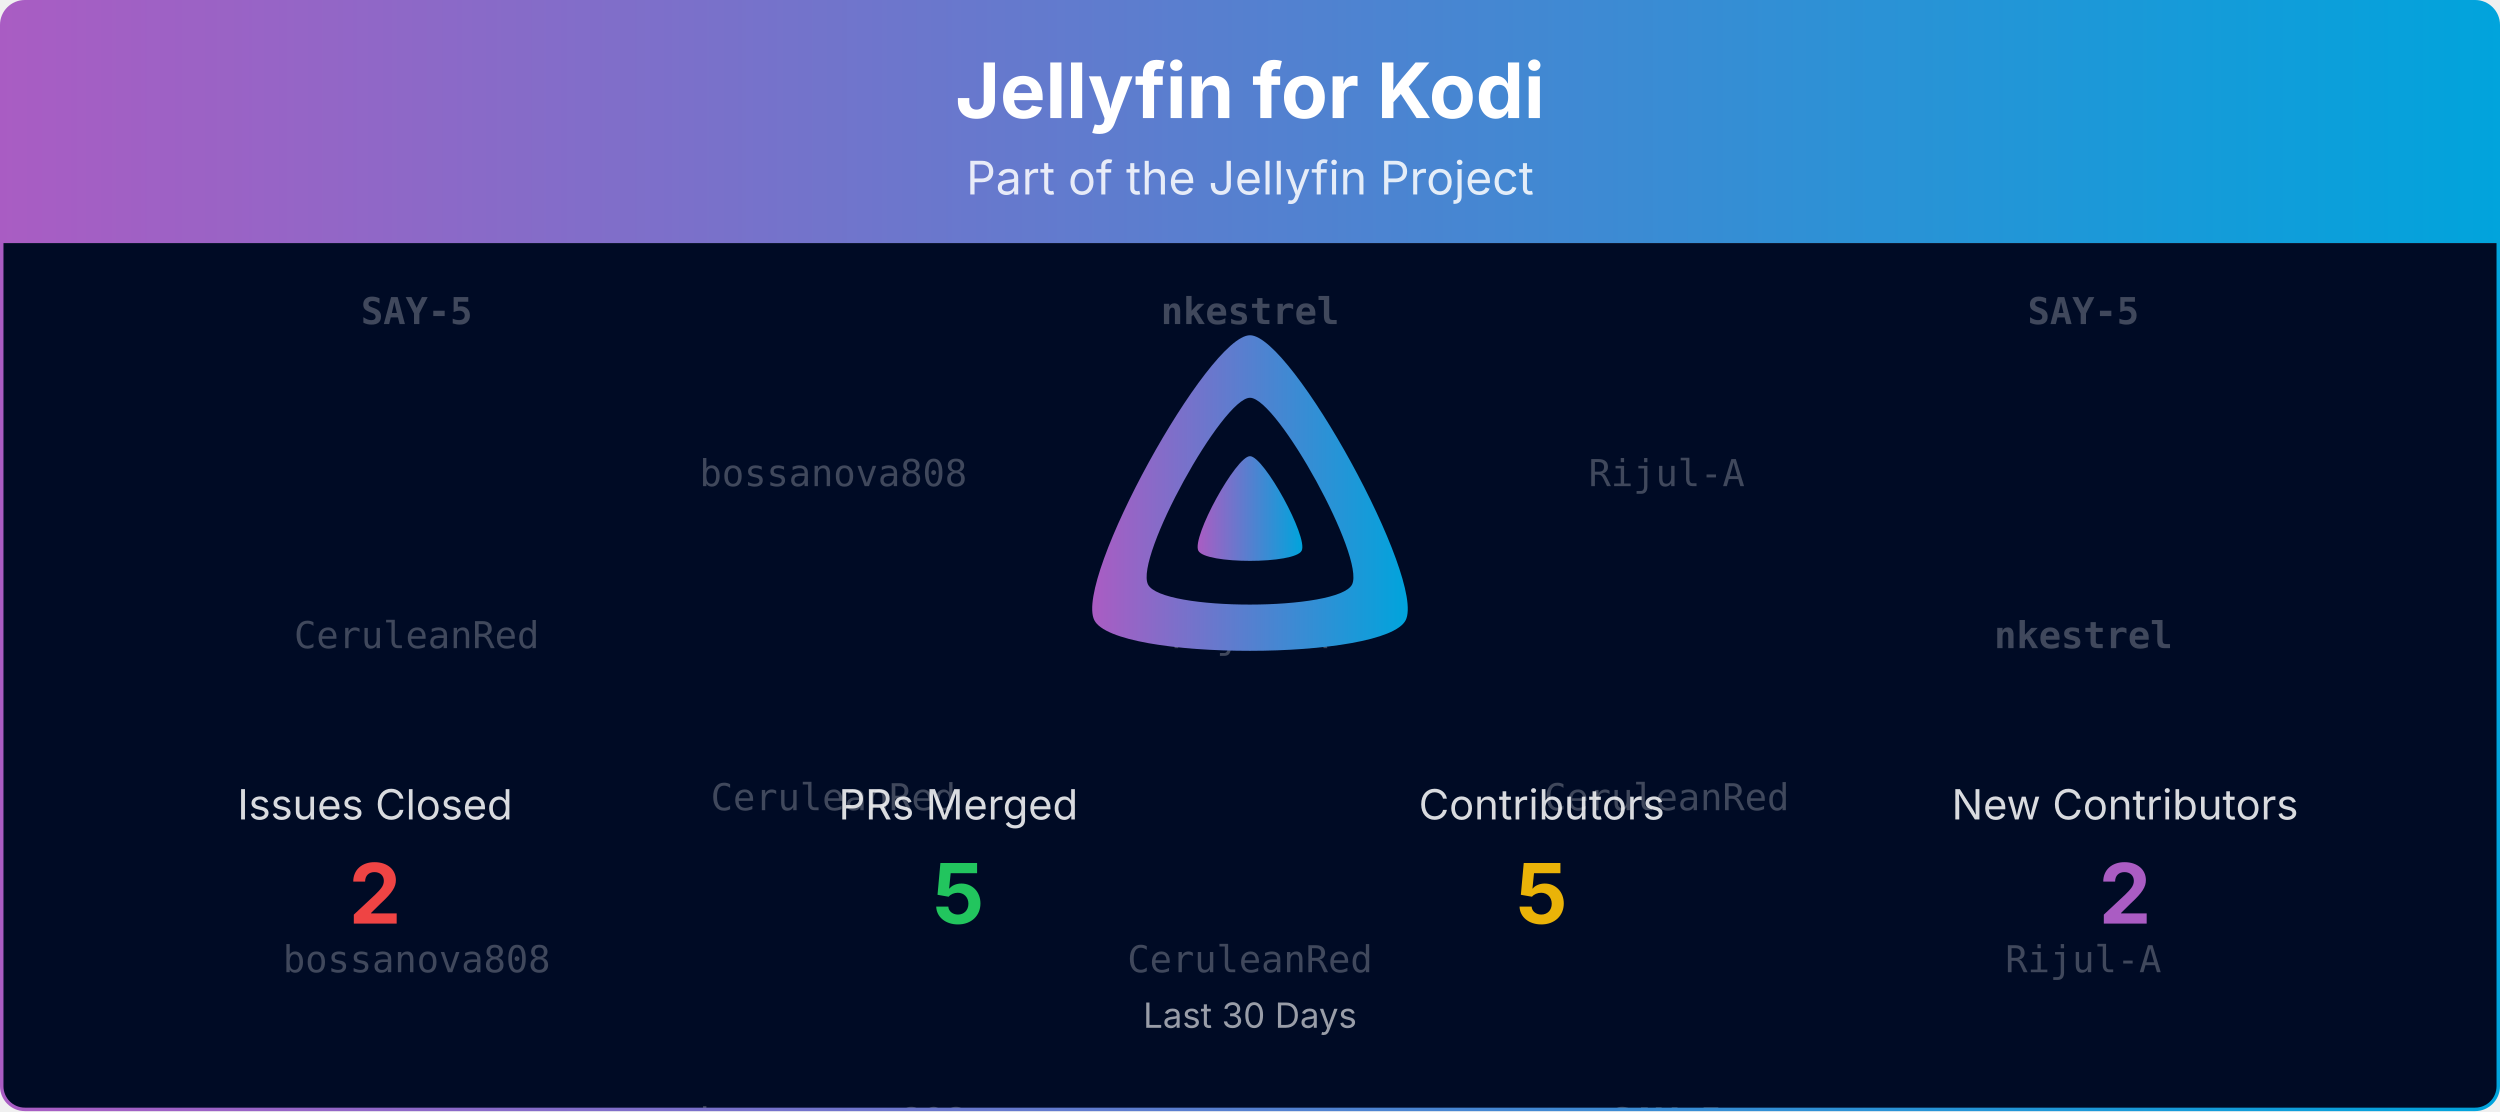
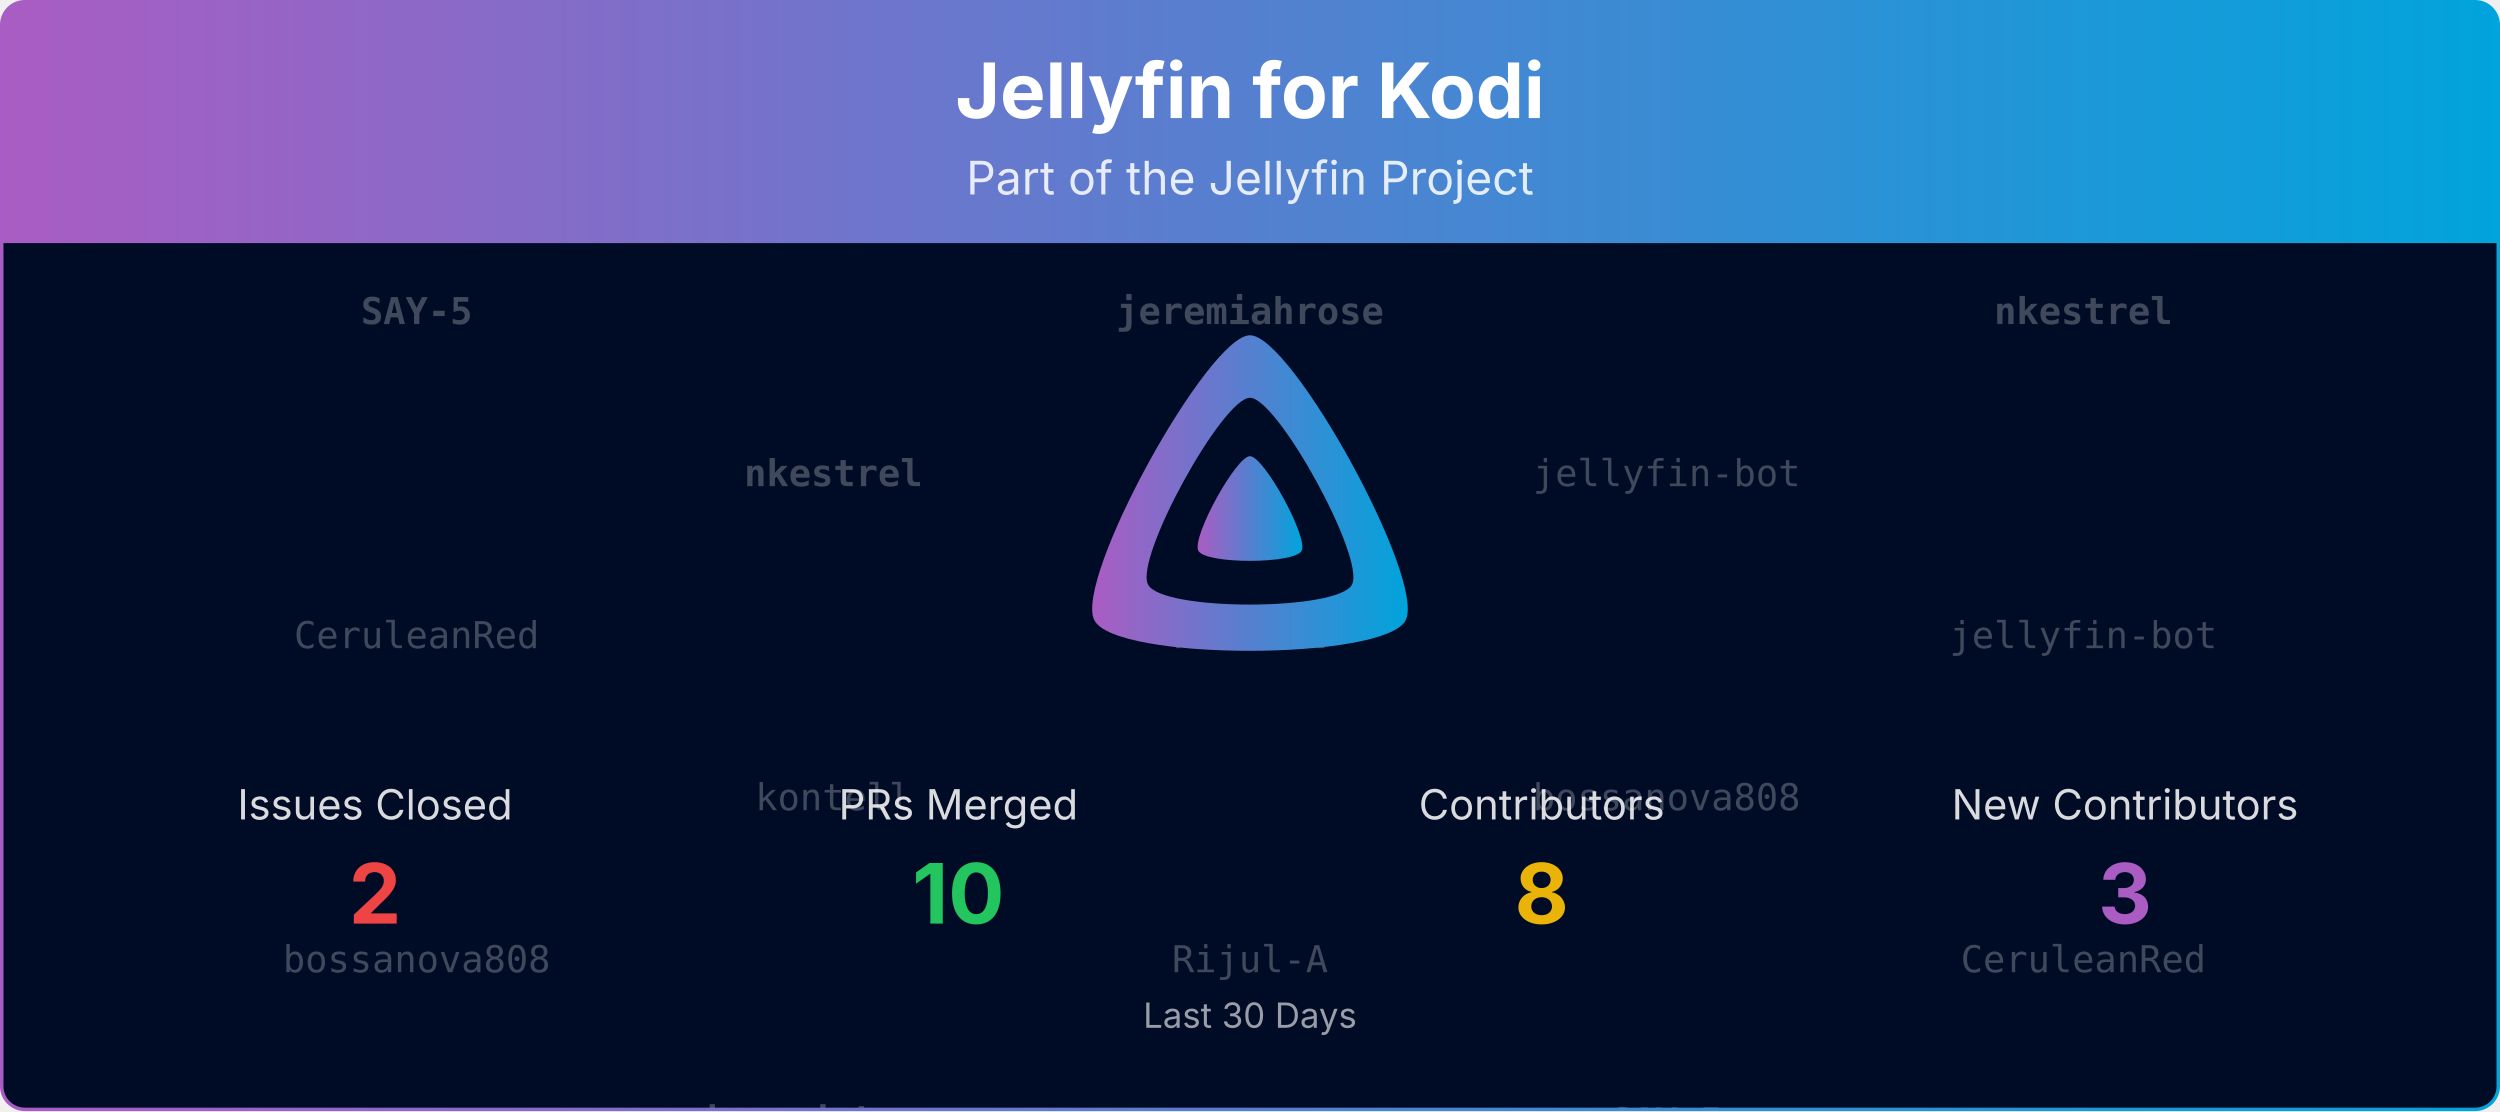
<svg xmlns="http://www.w3.org/2000/svg" viewBox="0 0 1080 480" width="100%" role="img" aria-label="Jellyfin for Kodi">
  <defs>
    <linearGradient id="banner-jellyfin-kodi-grad" x1="0" y1="0" x2="1" y2="0">
      <stop offset="0%" stop-color="#AA5CC3" />
      <stop offset="100%" stop-color="#00A4DC" />
    </linearGradient>
    <clipPath id="banner-jellyfin-kodi-grad-clip">
      <rect x="0.75" y="0.75" width="1078.5" height="478.5" rx="10" ry="10" />
    </clipPath>
  </defs>
  <defs>
    <clipPath id="banner-jellyfin-kodi-grad-rain-clip">
      <rect x="0.75" y="105" width="1078.5" height="374.25" />
    </clipPath>
  </defs>
  <g clip-path="url(#banner-jellyfin-kodi-grad-clip)">
    <path d="M0.75,10.75 A10.0,10.0 0 0 1 10.75,0.75 L1069.25,0.75 A10.0,10.0 0 0 1 1079.25,10.75 L1079.25,105.00 L0.75,105.00 Z" fill="url(#banner-jellyfin-kodi-grad)" />
    <text x="540.0" y="51" text-anchor="middle" font-size="33" font-weight="700" font-family="Plus Jakarta Sans, system-ui, -apple-system, Segoe UI, sans-serif" fill="#ffffff">Jellyfin for Kodi</text>
    <text x="540.0" y="84" text-anchor="middle" font-size="20" font-family="Plus Jakarta Sans, system-ui, -apple-system, Segoe UI, sans-serif" fill="#ffffff" opacity="0.85">Part of the Jellyfin Project</text>
    <rect x="0.75" y="105" width="1078.5" height="374.25" fill="#000b25" />
    <g opacity="0.25" clip-path="url(#banner-jellyfin-kodi-grad-rain-clip)" font-family="ui-monospace, SFMono-Regular, Menlo, Consolas, monospace" font-size="16" fill="#ffffff" text-anchor="middle">
      <g transform="translate(180.00,105)">
        <g>
          <animateTransform attributeName="transform" type="translate" values="0,-420;0,0" dur="10.00s" begin="-0.00s" repeatCount="indefinite" />
          <text y="35.0" font-weight="700">SAY-5</text>
          <text y="175.0">CeruleanRed</text>
          <text y="315.0">bossanova808</text>
          <text y="455.0" font-weight="700">SAY-5</text>
          <text y="595.0">CeruleanRed</text>
          <text y="735.0">bossanova808</text>
        </g>
      </g>
      <g transform="translate(540.00,105)">
        <g>
          <animateTransform attributeName="transform" type="translate" values="0,-420;0,0" dur="10.00s" begin="-1.91s" repeatCount="indefinite" />
-           <text y="35.0" font-weight="700">nkestrel</text>
-           <text y="175.0">Rijul-A</text>
-           <text y="315.0">CeruleanRed</text>
-           <text y="455.0" font-weight="700">nkestrel</text>
-           <text y="595.0">Rijul-A</text>
-           <text y="735.0">CeruleanRed</text>
+           <text y="35.0" font-weight="700">jeremiahrose</text>
+           <text y="175.0">kontell</text>
+           <text y="315.0">Rijul-A</text>
+           <text y="455.0" font-weight="700">jeremiahrose</text>
+           <text y="595.0">kontell</text>
+           <text y="735.0">Rijul-A</text>
        </g>
      </g>
      <g transform="translate(900.00,105)">
        <g>
          <animateTransform attributeName="transform" type="translate" values="0,-420;0,0" dur="10.00s" begin="-3.82s" repeatCount="indefinite" />
-           <text y="35.0" font-weight="700">SAY-5</text>
-           <text y="175.0" font-weight="700">nkestrel</text>
-           <text y="315.0">Rijul-A</text>
-           <text y="455.0" font-weight="700">SAY-5</text>
-           <text y="595.0" font-weight="700">nkestrel</text>
-           <text y="735.0">Rijul-A</text>
+           <text y="35.0" font-weight="700">nkestrel</text>
+           <text y="175.0">jellyfin-bot</text>
+           <text y="315.0">CeruleanRed</text>
+           <text y="455.0" font-weight="700">nkestrel</text>
+           <text y="595.0">jellyfin-bot</text>
+           <text y="735.0">CeruleanRed</text>
        </g>
      </g>
      <g transform="translate(360.00,105)">
        <g>
          <animateTransform attributeName="transform" type="translate" values="0,-420;0,0" dur="10.00s" begin="-5.73s" repeatCount="indefinite" />
-           <text y="105.0">bossanova808</text>
-           <text y="245.0">CeruleanRed</text>
-           <text y="385.0">bossanova808</text>
-           <text y="525.0">bossanova808</text>
-           <text y="665.0">CeruleanRed</text>
-           <text y="805.0">bossanova808</text>
+           <text y="105.0" font-weight="700">nkestrel</text>
+           <text y="245.0">kontell</text>
+           <text y="385.0" font-weight="700">jeremiahrose</text>
+           <text y="525.0" font-weight="700">nkestrel</text>
+           <text y="665.0">kontell</text>
+           <text y="805.0" font-weight="700">jeremiahrose</text>
        </g>
      </g>
      <g transform="translate(720.00,105)">
        <g>
          <animateTransform attributeName="transform" type="translate" values="0,-420;0,0" dur="10.00s" begin="-7.64s" repeatCount="indefinite" />
-           <text y="105.0">Rijul-A</text>
-           <text y="245.0">CeruleanRed</text>
+           <text y="105.0">jellyfin-bot</text>
+           <text y="245.0">bossanova808</text>
          <text y="385.0" font-weight="700">SAY-5</text>
-           <text y="525.0">Rijul-A</text>
-           <text y="665.0">CeruleanRed</text>
+           <text y="525.0">jellyfin-bot</text>
+           <text y="665.0">bossanova808</text>
          <text y="805.0" font-weight="700">SAY-5</text>
        </g>
      </g>
    </g>
    <g transform="translate(465.00,138.00) scale(0.29297)">
      <path fill="url(#banner-jellyfin-kodi-grad)" fill-rule="evenodd" d="M256,23.3c-61.6,0-259.8,359.4-229.6,420.1s429.3,60,459.2,0S317.6,23.3,256,23.3zM406.5,390.8c-19.6,39.3-281.1,39.8-300.9,0s110.1-275.3,150.4-275.3S426.1,351.4,406.5,390.8z" />
      <path fill="url(#banner-jellyfin-kodi-grad)" d="M256,201.6c-20.4,0-86.2,119.3-76.2,139.4s142.5,19.9,152.4,0S276.5,201.6,256,201.6z" />
    </g>
    <text x="162.0" y="354.0" text-anchor="middle" font-size="18" font-family="Plus Jakarta Sans, system-ui, -apple-system, Segoe UI, sans-serif" fill="#ffffff" opacity="0.85">Issues Closed</text>
    <text x="162.0" y="399.0" text-anchor="middle" font-size="36" font-weight="700" font-family="Plus Jakarta Sans, system-ui, -apple-system, Segoe UI, sans-serif" fill="#ef4444">2</text>
    <text x="414.0" y="354.0" text-anchor="middle" font-size="18" font-family="Plus Jakarta Sans, system-ui, -apple-system, Segoe UI, sans-serif" fill="#ffffff" opacity="0.85">PRs Merged</text>
-     <text x="414.0" y="399.0" text-anchor="middle" font-size="36" font-weight="700" font-family="Plus Jakarta Sans, system-ui, -apple-system, Segoe UI, sans-serif" fill="#22c55e">5</text>
+     <text x="414.0" y="399.0" text-anchor="middle" font-size="36" font-weight="700" font-family="Plus Jakarta Sans, system-ui, -apple-system, Segoe UI, sans-serif" fill="#22c55e">10</text>
    <text x="666.0" y="354.0" text-anchor="middle" font-size="18" font-family="Plus Jakarta Sans, system-ui, -apple-system, Segoe UI, sans-serif" fill="#ffffff" opacity="0.85">Contributors</text>
-     <text x="666.0" y="399.0" text-anchor="middle" font-size="36" font-weight="700" font-family="Plus Jakarta Sans, system-ui, -apple-system, Segoe UI, sans-serif" fill="#eab308">5</text>
+     <text x="666.0" y="399.0" text-anchor="middle" font-size="36" font-weight="700" font-family="Plus Jakarta Sans, system-ui, -apple-system, Segoe UI, sans-serif" fill="#eab308">8</text>
    <text x="918.0" y="354.0" text-anchor="middle" font-size="18" font-family="Plus Jakarta Sans, system-ui, -apple-system, Segoe UI, sans-serif" fill="#ffffff" opacity="0.85">New Contributors</text>
-     <text x="918.0" y="399.0" text-anchor="middle" font-size="36" font-weight="700" font-family="Plus Jakarta Sans, system-ui, -apple-system, Segoe UI, sans-serif" fill="#AA5CC3">2</text>
+     <text x="918.0" y="399.0" text-anchor="middle" font-size="36" font-weight="700" font-family="Plus Jakarta Sans, system-ui, -apple-system, Segoe UI, sans-serif" fill="#AA5CC3">3</text>
    <text x="540.0" y="444.0" text-anchor="middle" font-size="15" font-family="Plus Jakarta Sans, system-ui, -apple-system, Segoe UI, sans-serif" fill="#ffffff" opacity="0.6">Last 30 Days</text>
  </g>
  <rect x="0.75" y="0.75" width="1078.5" height="478.5" rx="10" ry="10" fill="none" stroke="url(#banner-jellyfin-kodi-grad)" stroke-width="1.5" />
</svg>
